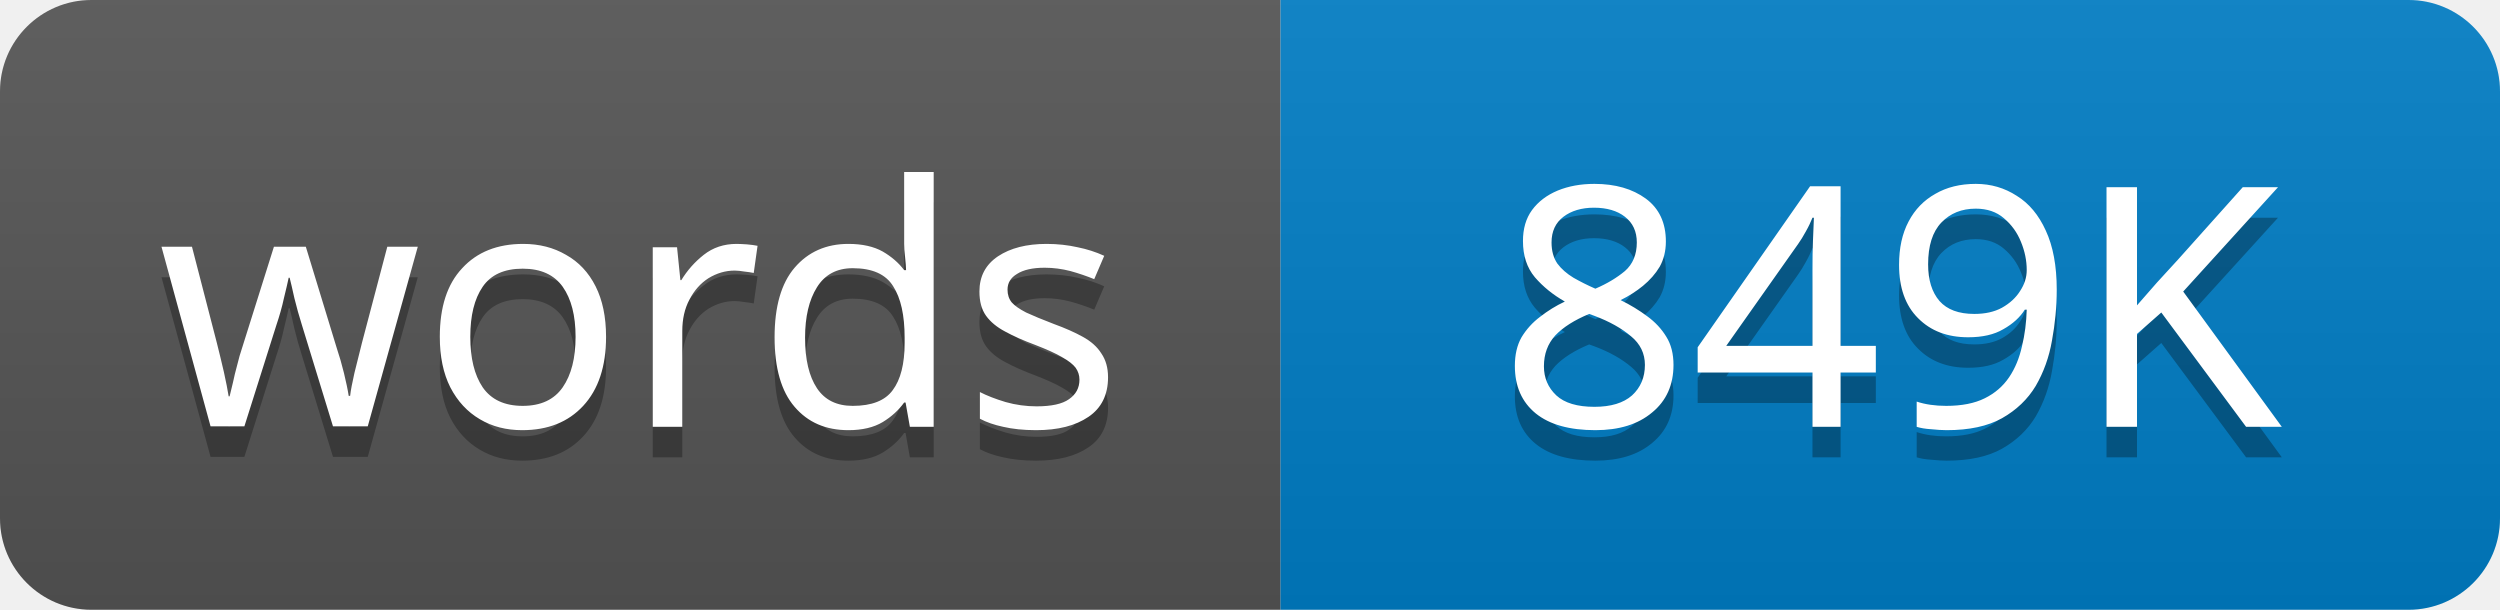
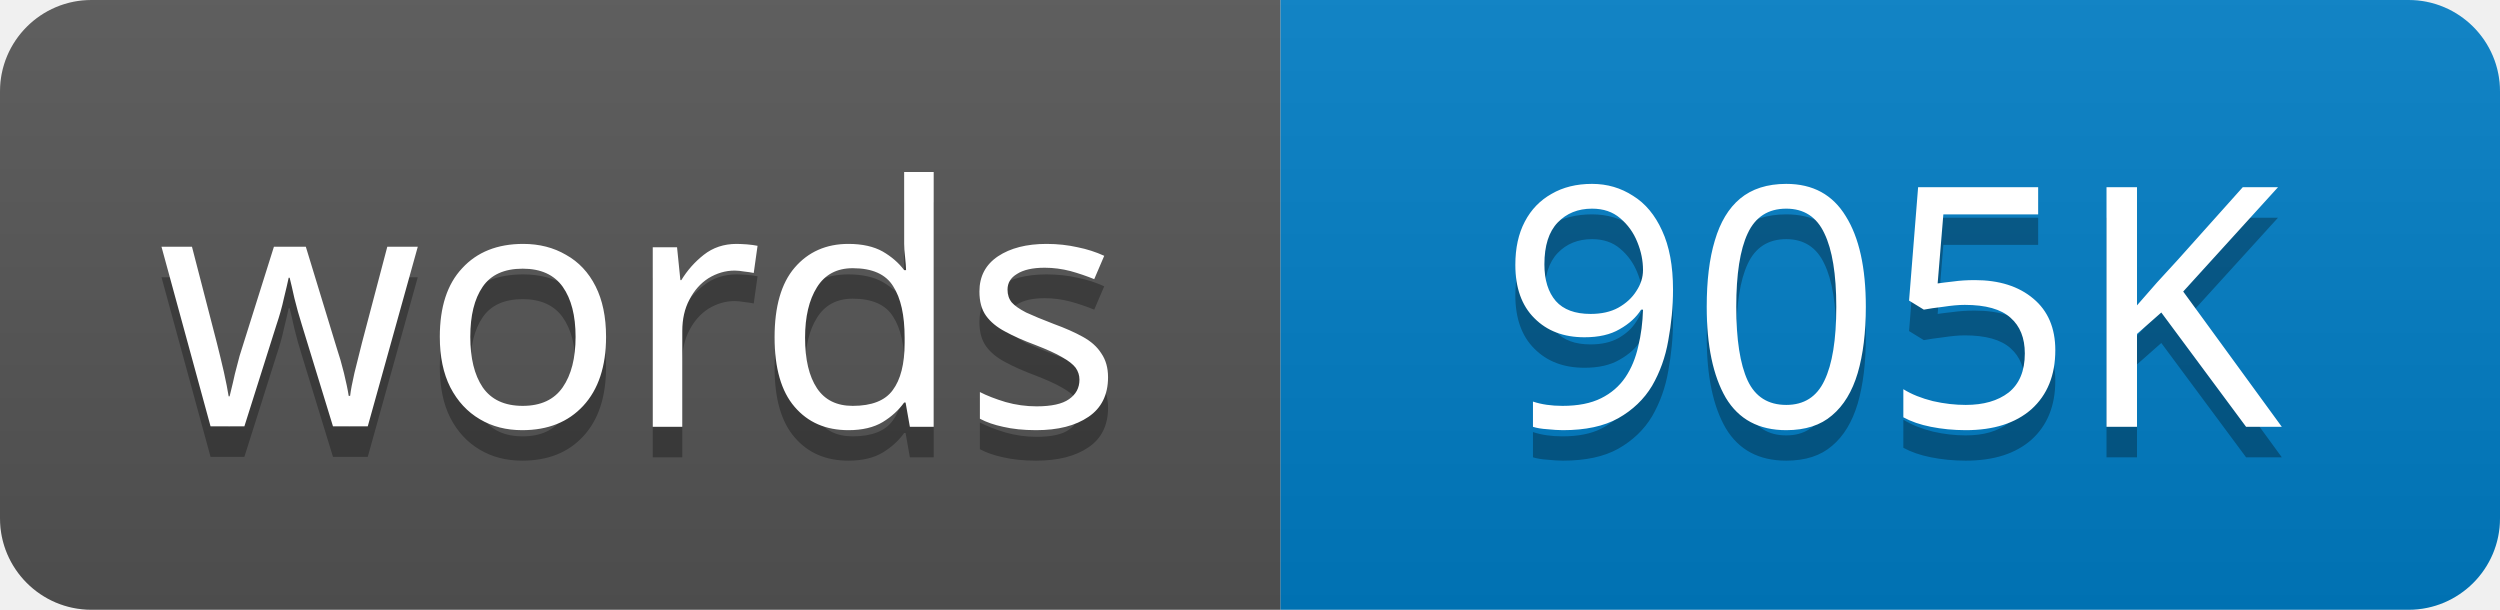
<svg xmlns="http://www.w3.org/2000/svg" width="82" height="20">
  <linearGradient id="s" x2="0" y2="100%">
    <stop offset="0" stop-color="#bbb" stop-opacity=".1" />
    <stop offset="1" stop-opacity=".1" />
  </linearGradient>
  <clipPath id="r">
    <rect width="82" height="20" rx="3" />
  </clipPath>
  <g clip-path="url(#r)">
    <rect width="42" height="20" fill="#555" />
    <rect x="42" width="40" height="20" fill="#007ec6" />
    <rect width="82" height="20" fill="url(#s)" />
  </g>
  <g fill="#fff" text-anchor="middle" font-family="Verdana,Geneva,sans-serif" font-size="11">
    <text x="21" y="15" fill="#010101" fill-opacity=".3">words</text>
    <text x="21" y="14">words</text>
-     <text x="62" y="15" fill="#010101" fill-opacity=".3">849K</text>
-     <text x="62" y="14">849K</text>
+     <text x="62" y="15" fill="#010101" fill-opacity=".3">905K</text>
+     <text x="62" y="14">905K</text>
  </g>
</svg>
